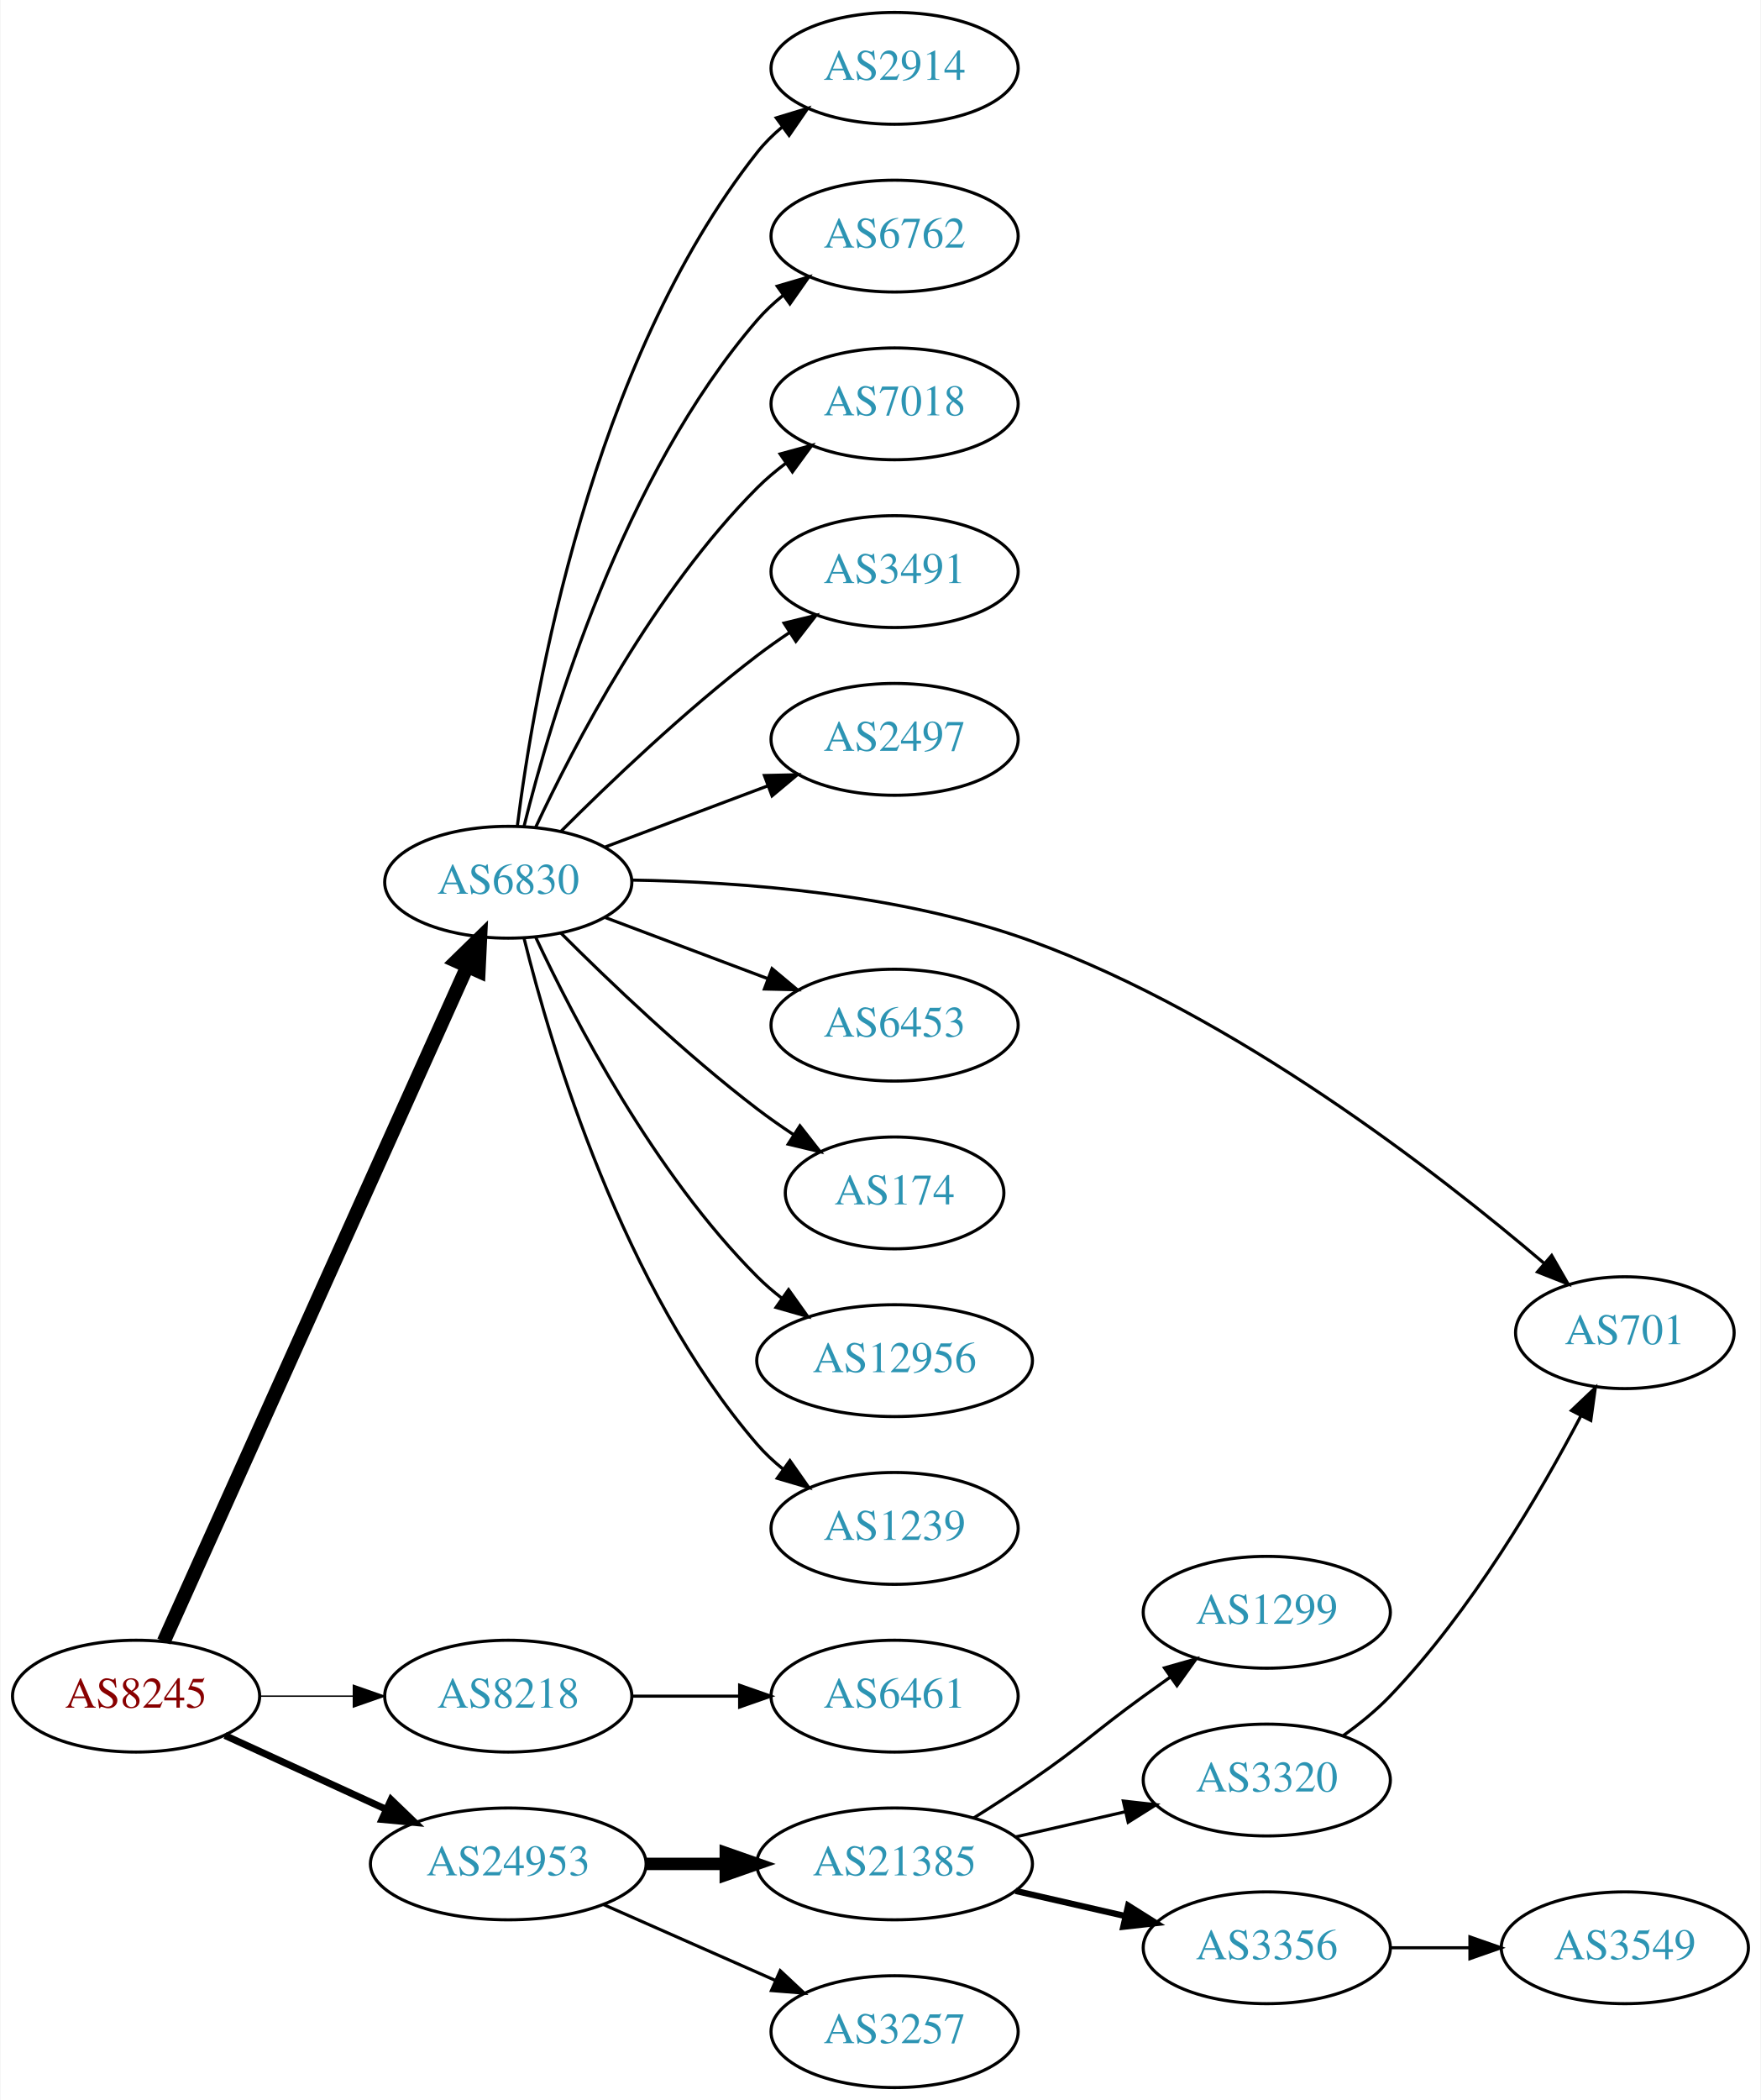
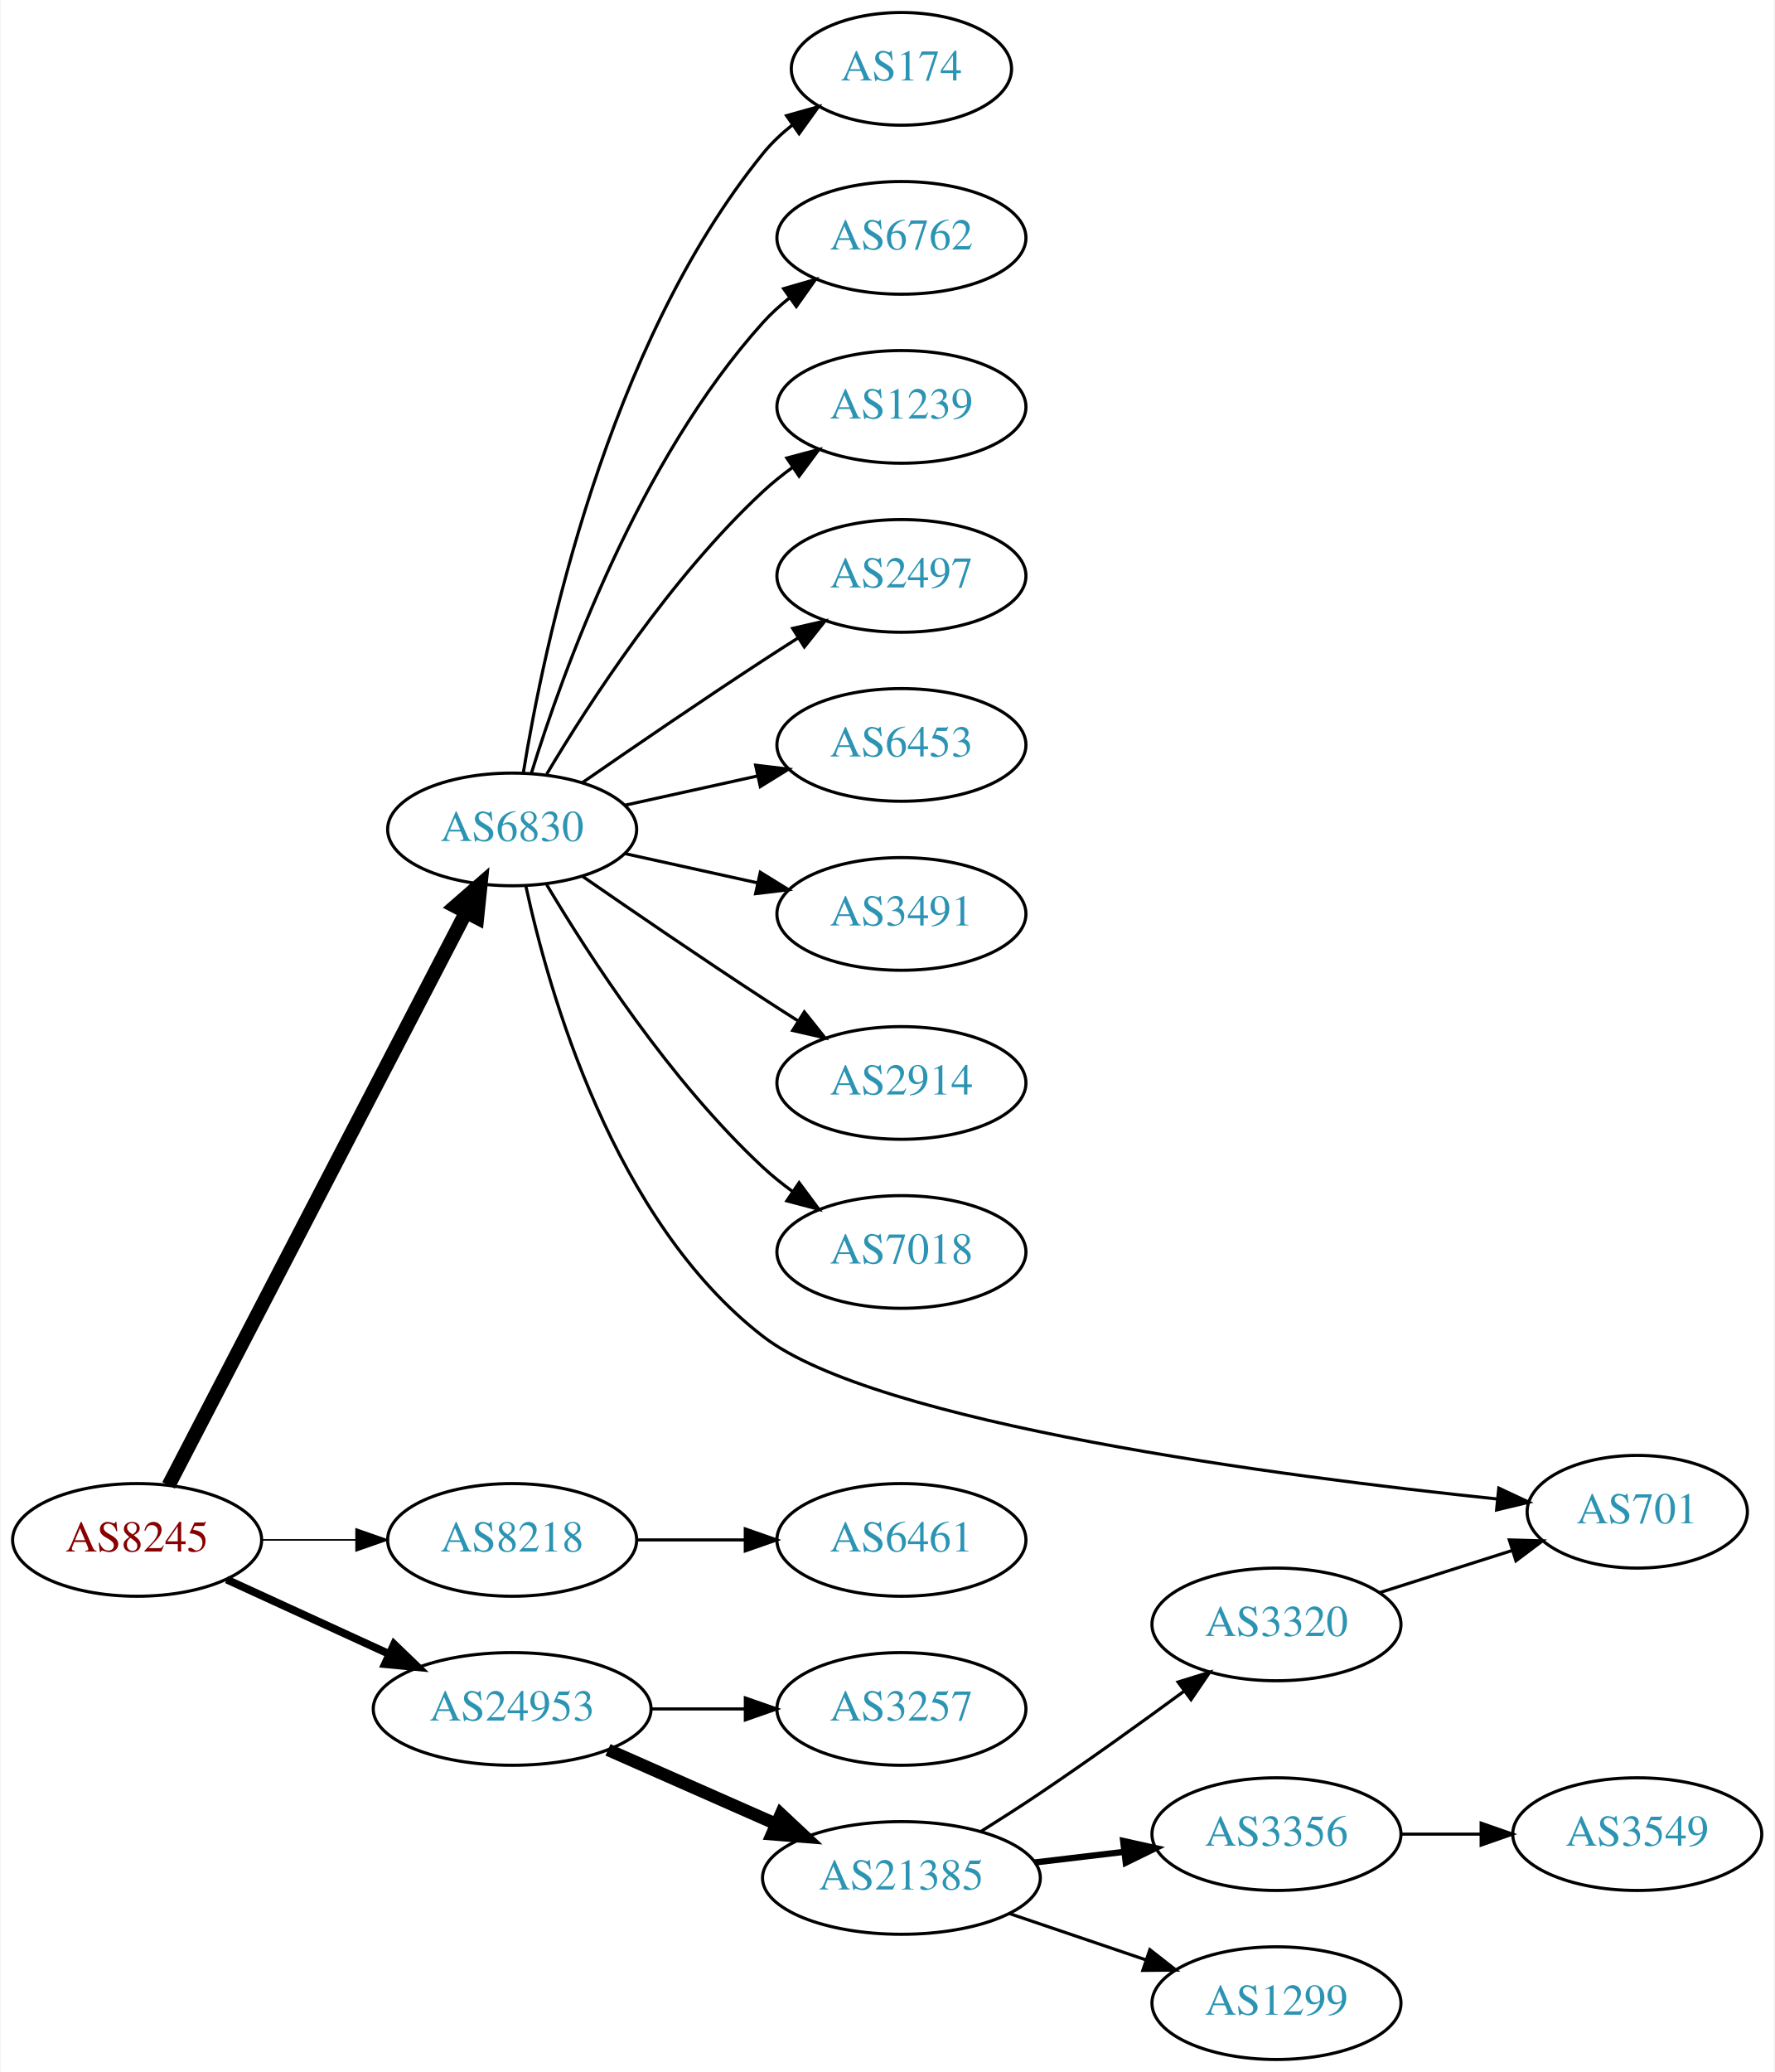
- <svg xmlns="http://www.w3.org/2000/svg" xmlns:xlink="http://www.w3.org/1999/xlink" width="567pt" height="676pt" viewBox="0.00 0.00 566.66 676.00">
-   <g id="graph0" class="graph" transform="scale(1 1) rotate(0) translate(4 672)">
-     <polygon fill="white" stroke="none" points="-4,4 -4,-672 562.663,-672 562.663,4 -4,4" />
+ <svg xmlns="http://www.w3.org/2000/svg" xmlns:xlink="http://www.w3.org/1999/xlink" width="567pt" height="662pt" viewBox="0.00 0.00 566.66 662.00">
+   <g id="graph0" class="graph" transform="scale(1 1) rotate(0) translate(4 658)">
+     <polygon fill="white" stroke="none" points="-4,4 -4,-658 562.663,-658 562.663,4 -4,4" />
    <g id="node1" class="node">
      <g id="a_node1">
        <a xlink:href="/asn/8245" xlink:title="AS8245 ~ Video-Broadcast GmbH [AT]">
-           <ellipse fill="#ffffff" stroke="black" cx="39.647" cy="-126" rx="39.794" ry="18" />
-           <text text-anchor="middle" x="39.647" y="-122.3" font-family="Times,serif" font-size="14.00" fill="#880000">AS8245</text>
+           <ellipse fill="#ffffff" stroke="black" cx="39.647" cy="-166" rx="39.794" ry="18" />
+           <text text-anchor="middle" x="39.647" y="-162.3" font-family="Times,serif" font-size="14.00" fill="#880000">AS8245</text>
        </a>
      </g>
    </g>
    <g id="node2" class="node">
      <g id="a_node2">
        <a xlink:href="/asn/6830" xlink:title="AS6830 ~ LGI-UPC [AT]">
-           <ellipse fill="#ffffff" stroke="black" cx="159.489" cy="-388" rx="39.794" ry="18" />
-           <text text-anchor="middle" x="159.489" y="-384.3" font-family="Times,serif" font-size="14.00" fill="#2c94b3">AS6830</text>
+           <ellipse fill="#ffffff" stroke="black" cx="159.489" cy="-393" rx="39.794" ry="18" />
+           <text text-anchor="middle" x="159.489" y="-389.3" font-family="Times,serif" font-size="14.00" fill="#2c94b3">AS6830</text>
        </a>
      </g>
    </g>
    <g id="edge1" class="edge">
-       <path fill="none" stroke="black" stroke-width="4.5" d="M48.561,-143.597C68.723,-188.422 122.121,-307.143 146.294,-360.888" />
-       <polygon fill="black" stroke="black" stroke-width="4.5" points="142.76,-362.629 150.453,-370.134 149.942,-359.399 142.76,-362.629" />
+       <path fill="none" stroke="black" stroke-width="4.5" d="M49.698,-183.435C70.219,-222.966 120.387,-319.604 144.756,-366.546" />
+       <polygon fill="black" stroke="black" stroke-width="4.5" points="141.305,-368.444 149.407,-375.505 148.294,-364.816 141.305,-368.444" />
    </g>
    <g id="node3" class="node">
      <g id="a_node3">
        <a xlink:href="/asn/8218" xlink:title="AS8218 ~ legacy Neotelecoms [FR]">
-           <ellipse fill="#ffffff" stroke="black" cx="159.489" cy="-126" rx="39.794" ry="18" />
-           <text text-anchor="middle" x="159.489" y="-122.3" font-family="Times,serif" font-size="14.00" fill="#2c94b3">AS8218</text>
+           <ellipse fill="#ffffff" stroke="black" cx="159.489" cy="-166" rx="39.794" ry="18" />
+           <text text-anchor="middle" x="159.489" y="-162.3" font-family="Times,serif" font-size="14.00" fill="#2c94b3">AS8218</text>
        </a>
      </g>
    </g>
    <g id="edge2" class="edge">
-       <path fill="none" stroke="black" stroke-width="0.45" d="M79.559,-126C89.112,-126 99.462,-126 109.425,-126" />
-       <polygon fill="black" stroke="black" stroke-width="0.45" points="109.617,-129.5 119.617,-126 109.617,-122.5 109.617,-129.5" />
+       <path fill="none" stroke="black" stroke-width="0.5" d="M79.559,-166C89.112,-166 99.462,-166 109.425,-166" />
+       <polygon fill="black" stroke="black" stroke-width="0.5" points="109.617,-169.5 119.617,-166 109.617,-162.5 109.617,-169.5" />
    </g>
    <g id="node4" class="node">
      <g id="a_node4">
        <a xlink:href="/asn/24953" xlink:title="AS24953 ~ AS MACRO: AS-24953 (customers) [AT]">
-           <ellipse fill="#ffffff" stroke="black" cx="159.489" cy="-72" rx="44.393" ry="18" />
-           <text text-anchor="middle" x="159.489" y="-68.3" font-family="Times,serif" font-size="14.00" fill="#2c94b3">AS24953</text>
+           <ellipse fill="#ffffff" stroke="black" cx="159.489" cy="-112" rx="44.393" ry="18" />
+           <text text-anchor="middle" x="159.489" y="-108.3" font-family="Times,serif" font-size="14.00" fill="#2c94b3">AS24953</text>
        </a>
      </g>
    </g>
    <g id="edge3" class="edge">
-       <path fill="none" stroke="black" stroke-width="2.25" d="M68.275,-113.339C83.773,-106.238 103.34,-97.272 120.286,-89.506" />
-       <polygon fill="black" stroke="black" stroke-width="2.25" points="121.756,-92.683 129.389,-85.335 118.84,-86.319 121.756,-92.683" />
+       <path fill="none" stroke="black" stroke-width="2.5" d="M68.275,-153.339C83.773,-146.238 103.34,-137.272 120.286,-129.506" />
+       <polygon fill="black" stroke="black" stroke-width="2.5" points="121.756,-132.683 129.389,-125.335 118.84,-126.319 121.756,-132.683" />
    </g>
    <g id="node5" class="node">
      <g id="a_node5">
-         <a xlink:href="/asn/2914" xlink:title="AS2914 ~ NTT America, Inc. [US]">
-           <ellipse fill="#ffffff" stroke="black" cx="283.881" cy="-650" rx="39.794" ry="18" />
-           <text text-anchor="middle" x="283.881" y="-646.3" font-family="Times,serif" font-size="14.00" fill="#2c94b3">AS2914</text>
+         <a xlink:href="/asn/2497" xlink:title="AS2497 ~ Internet Initiative Japan Inc. [JP]">
+           <ellipse fill="#ffffff" stroke="black" cx="283.881" cy="-474" rx="39.794" ry="18" />
+           <text text-anchor="middle" x="283.881" y="-470.3" font-family="Times,serif" font-size="14.00" fill="#2c94b3">AS2497</text>
        </a>
      </g>
    </g>
    <g id="edge4" class="edge">
-       <path fill="none" stroke="black" d="M162.417,-406.162C167.723,-448.424 185.908,-554.927 239.685,-623 242.015,-625.949 244.762,-628.664 247.723,-631.139" />
-       <polygon fill="black" stroke="black" points="245.784,-634.058 255.923,-637.134 249.916,-628.407 245.784,-634.058" />
+       <path fill="none" stroke="black" d="M181.846,-407.901C197.697,-418.877 219.9,-434.079 239.685,-447 243.267,-449.339 247.038,-451.759 250.798,-454.144" />
+       <polygon fill="black" stroke="black" points="249.131,-457.231 259.459,-459.596 252.86,-451.307 249.131,-457.231" />
    </g>
    <g id="node6" class="node">
      <g id="a_node6">
-         <a xlink:href="/asn/6762" xlink:title="AS6762 ~ TELECOM ITALIA SPARKLE S.p.A. [IT]">
-           <ellipse fill="#ffffff" stroke="black" cx="283.881" cy="-596" rx="39.794" ry="18" />
-           <text text-anchor="middle" x="283.881" y="-592.3" font-family="Times,serif" font-size="14.00" fill="#2c94b3">AS6762</text>
+         <a xlink:href="/asn/6453" xlink:title="AS6453 ~ TATA COMMUNICATIONS (AMERICA) INC [US]">
+           <ellipse fill="#ffffff" stroke="black" cx="283.881" cy="-420" rx="39.794" ry="18" />
+           <text text-anchor="middle" x="283.881" y="-416.3" font-family="Times,serif" font-size="14.00" fill="#2c94b3">AS6453</text>
        </a>
      </g>
    </g>
    <g id="edge5" class="edge">
-       <path fill="none" stroke="black" d="M164.589,-406.115C173.258,-441.063 196.307,-518.767 239.685,-569 242.142,-571.845 244.973,-574.489 247.987,-576.921" />
-       <polygon fill="black" stroke="black" points="246.095,-579.871 256.261,-582.855 250.174,-574.183 246.095,-579.871" />
+       <path fill="none" stroke="black" d="M195.562,-400.737C208.749,-403.646 223.929,-406.995 237.894,-410.076" />
+       <polygon fill="black" stroke="black" points="237.284,-413.525 247.803,-412.262 238.792,-406.69 237.284,-413.525" />
    </g>
    <g id="node7" class="node">
      <g id="a_node7">
-         <a xlink:href="/asn/7018" xlink:title="AS7018 ~ AT&amp;T Services, Inc. [US]">
-           <ellipse fill="#ffffff" stroke="black" cx="283.881" cy="-542" rx="39.794" ry="18" />
-           <text text-anchor="middle" x="283.881" y="-538.3" font-family="Times,serif" font-size="14.00" fill="#2c94b3">AS7018</text>
+         <a xlink:href="/asn/3491" xlink:title="AS3491 ~ PCCW Global, Inc. [US]">
+           <ellipse fill="#ffffff" stroke="black" cx="283.881" cy="-366" rx="39.794" ry="18" />
+           <text text-anchor="middle" x="283.881" y="-362.3" font-family="Times,serif" font-size="14.00" fill="#2c94b3">AS3491</text>
        </a>
      </g>
    </g>
    <g id="edge6" class="edge">
-       <path fill="none" stroke="black" d="M168.34,-405.747C180.62,-432.017 206.446,-481.726 239.685,-515 242.488,-517.806 245.634,-520.457 248.918,-522.922" />
-       <polygon fill="black" stroke="black" points="247.021,-525.865 257.245,-528.647 250.987,-520.097 247.021,-525.865" />
+       <path fill="none" stroke="black" d="M195.562,-385.263C208.749,-382.354 223.929,-379.005 237.894,-375.924" />
+       <polygon fill="black" stroke="black" points="238.792,-379.31 247.803,-373.738 237.284,-372.475 238.792,-379.31" />
    </g>
    <g id="node8" class="node">
      <g id="a_node8">
-         <a xlink:href="/asn/3491" xlink:title="AS3491 ~ PCCW Global, Inc. [US]">
-           <ellipse fill="#ffffff" stroke="black" cx="283.881" cy="-488" rx="39.794" ry="18" />
-           <text text-anchor="middle" x="283.881" y="-484.3" font-family="Times,serif" font-size="14.00" fill="#2c94b3">AS3491</text>
+         <a xlink:href="/asn/2914" xlink:title="AS2914 ~ NTT America, Inc. [US]">
+           <ellipse fill="#ffffff" stroke="black" cx="283.881" cy="-312" rx="39.794" ry="18" />
+           <text text-anchor="middle" x="283.881" y="-308.3" font-family="Times,serif" font-size="14.00" fill="#2c94b3">AS2914</text>
        </a>
      </g>
    </g>
    <g id="edge7" class="edge">
-       <path fill="none" stroke="black" d="M176.388,-404.319C191.845,-419.772 216.344,-443.194 239.685,-461 243.007,-463.534 246.575,-466.053 250.184,-468.475" />
-       <polygon fill="black" stroke="black" points="248.288,-471.417 258.584,-473.915 252.093,-465.542 248.288,-471.417" />
+       <path fill="none" stroke="black" d="M181.846,-378.099C197.697,-367.123 219.9,-351.921 239.685,-339 243.267,-336.661 247.038,-334.241 250.798,-331.856" />
+       <polygon fill="black" stroke="black" points="252.86,-334.693 259.459,-326.404 249.131,-328.769 252.86,-334.693" />
    </g>
    <g id="node9" class="node">
      <g id="a_node9">
-         <a xlink:href="/asn/2497" xlink:title="AS2497 ~ Internet Initiative Japan Inc. [JP]">
-           <ellipse fill="#ffffff" stroke="black" cx="283.881" cy="-434" rx="39.794" ry="18" />
-           <text text-anchor="middle" x="283.881" y="-430.3" font-family="Times,serif" font-size="14.00" fill="#2c94b3">AS2497</text>
+         <a xlink:href="/asn/7018" xlink:title="AS7018 ~ AT&amp;T Services, Inc. [US]">
+           <ellipse fill="#ffffff" stroke="black" cx="283.881" cy="-258" rx="39.794" ry="18" />
+           <text text-anchor="middle" x="283.881" y="-254.3" font-family="Times,serif" font-size="14.00" fill="#2c94b3">AS7018</text>
        </a>
      </g>
    </g>
    <g id="edge8" class="edge">
-       <path fill="none" stroke="black" d="M190.743,-399.371C206.484,-405.287 225.931,-412.596 242.896,-418.972" />
-       <polygon fill="black" stroke="black" points="241.959,-422.359 252.551,-422.601 244.421,-415.806 241.959,-422.359" />
+       <path fill="none" stroke="black" d="M170.535,-375.329C184.106,-352.528 210.038,-312.528 239.685,-285 242.591,-282.301 245.805,-279.72 249.129,-277.297" />
+       <polygon fill="black" stroke="black" points="251.188,-280.13 257.507,-271.625 247.264,-274.333 251.188,-280.13" />
    </g>
    <g id="node10" class="node">
      <g id="a_node10">
        <a xlink:href="/asn/701" xlink:title="AS701 ~ UUNET [US]">
-           <ellipse fill="#ffffff" stroke="black" cx="519.017" cy="-243" rx="35.194" ry="18" />
-           <text text-anchor="middle" x="519.017" y="-239.3" font-family="Times,serif" font-size="14.00" fill="#2c94b3">AS701</text>
+           <ellipse fill="#ffffff" stroke="black" cx="519.017" cy="-175" rx="35.194" ry="18" />
+           <text text-anchor="middle" x="519.017" y="-171.3" font-family="Times,serif" font-size="14.00" fill="#2c94b3">AS701</text>
        </a>
      </g>
    </g>
    <g id="edge9" class="edge">
-       <path fill="none" stroke="black" d="M199.263,-388.7C234.005,-388.149 285.844,-384.383 328.077,-369 393.48,-345.178 458.678,-294.606 493.076,-265.291" />
-       <polygon fill="black" stroke="black" points="495.457,-267.86 500.739,-258.675 490.882,-262.561 495.457,-267.86" />
+       <path fill="none" stroke="black" d="M163.827,-375.103C171.13,-341.247 191.854,-267.917 239.685,-231 275.825,-203.106 405.396,-186.259 474.262,-179.077" />
+       <polygon fill="black" stroke="black" points="474.774,-182.543 484.367,-178.047 474.064,-175.579 474.774,-182.543" />
    </g>
    <g id="node11" class="node">
      <g id="a_node11">
-         <a xlink:href="/asn/6453" xlink:title="AS6453 ~ TATA COMMUNICATIONS (AMERICA) INC [US]">
-           <ellipse fill="#ffffff" stroke="black" cx="283.881" cy="-342" rx="39.794" ry="18" />
-           <text text-anchor="middle" x="283.881" y="-338.3" font-family="Times,serif" font-size="14.00" fill="#2c94b3">AS6453</text>
+         <a xlink:href="/asn/174" xlink:title="AS174 ~ Cogent Communications [US]">
+           <ellipse fill="#ffffff" stroke="black" cx="283.881" cy="-636" rx="35.194" ry="18" />
+           <text text-anchor="middle" x="283.881" y="-632.3" font-family="Times,serif" font-size="14.00" fill="#2c94b3">AS174</text>
        </a>
      </g>
    </g>
    <g id="edge10" class="edge">
-       <path fill="none" stroke="black" d="M190.743,-376.629C206.484,-370.713 225.931,-363.404 242.896,-357.028" />
-       <polygon fill="black" stroke="black" points="244.421,-360.194 252.551,-353.399 241.959,-353.641 244.421,-360.194" />
+       <path fill="none" stroke="black" d="M163.07,-411.178C169.525,-450.997 189.596,-547.286 239.685,-609 242.381,-612.322 245.601,-615.352 249.05,-618.083" />
+       <polygon fill="black" stroke="black" points="247.175,-621.043 257.375,-623.906 251.187,-615.307 247.175,-621.043" />
    </g>
    <g id="node12" class="node">
      <g id="a_node12">
-         <a xlink:href="/asn/174" xlink:title="AS174 ~ Cogent Communications [US]">
-           <ellipse fill="#ffffff" stroke="black" cx="283.881" cy="-288" rx="35.194" ry="18" />
-           <text text-anchor="middle" x="283.881" y="-284.3" font-family="Times,serif" font-size="14.00" fill="#2c94b3">AS174</text>
+         <a xlink:href="/asn/6762" xlink:title="AS6762 ~ TELECOM ITALIA SPARKLE S.p.A. [IT]">
+           <ellipse fill="#ffffff" stroke="black" cx="283.881" cy="-582" rx="39.794" ry="18" />
+           <text text-anchor="middle" x="283.881" y="-578.3" font-family="Times,serif" font-size="14.00" fill="#2c94b3">AS6762</text>
        </a>
      </g>
    </g>
    <g id="edge11" class="edge">
-       <path fill="none" stroke="black" d="M176.388,-371.681C191.845,-356.228 216.344,-332.806 239.685,-315 243.344,-312.209 247.299,-309.437 251.28,-306.792" />
-       <polygon fill="black" stroke="black" points="253.402,-309.59 259.93,-301.246 249.623,-303.697 253.402,-309.59" />
+       <path fill="none" stroke="black" d="M165.627,-410.94C175.529,-442.979 199.867,-510.812 239.685,-555 242.201,-557.792 245.072,-560.401 248.111,-562.812" />
+       <polygon fill="black" stroke="black" points="246.24,-565.776 256.419,-568.715 250.295,-560.07 246.24,-565.776" />
    </g>
    <g id="node13" class="node">
      <g id="a_node13">
-         <a xlink:href="/asn/12956" xlink:title="AS12956 ~ TELXIUS [ES]">
-           <ellipse fill="#ffffff" stroke="black" cx="283.881" cy="-234" rx="44.393" ry="18" />
-           <text text-anchor="middle" x="283.881" y="-230.3" font-family="Times,serif" font-size="14.00" fill="#2c94b3">AS12956</text>
+         <a xlink:href="/asn/1239" xlink:title="AS1239 ~ Sprint [US]">
+           <ellipse fill="#ffffff" stroke="black" cx="283.881" cy="-528" rx="39.794" ry="18" />
+           <text text-anchor="middle" x="283.881" y="-524.3" font-family="Times,serif" font-size="14.00" fill="#2c94b3">AS1239</text>
        </a>
      </g>
    </g>
    <g id="edge12" class="edge">
-       <path fill="none" stroke="black" d="M168.34,-370.253C180.62,-343.983 206.446,-294.274 239.685,-261 242.134,-258.548 244.846,-256.214 247.682,-254.02" />
-       <polygon fill="black" stroke="black" points="249.742,-256.85 255.891,-248.221 245.704,-251.132 249.742,-256.85" />
+       <path fill="none" stroke="black" d="M170.535,-410.671C184.106,-433.472 210.038,-473.472 239.685,-501 242.591,-503.699 245.805,-506.28 249.129,-508.703" />
+       <polygon fill="black" stroke="black" points="247.264,-511.667 257.507,-514.375 251.188,-505.87 247.264,-511.667" />
    </g>
    <g id="node14" class="node">
      <g id="a_node14">
-         <a xlink:href="/asn/1239" xlink:title="AS1239 ~ Sprint [US]">
-           <ellipse fill="#ffffff" stroke="black" cx="283.881" cy="-180" rx="39.794" ry="18" />
-           <text text-anchor="middle" x="283.881" y="-176.3" font-family="Times,serif" font-size="14.00" fill="#2c94b3">AS1239</text>
+         <a xlink:href="/asn/6461" xlink:title="AS6461 ~ ZAYO-6461 [US]">
+           <ellipse fill="#ffffff" stroke="black" cx="283.881" cy="-166" rx="39.794" ry="18" />
+           <text text-anchor="middle" x="283.881" y="-162.3" font-family="Times,serif" font-size="14.00" fill="#2c94b3">AS6461</text>
        </a>
      </g>
    </g>
    <g id="edge13" class="edge">
-       <path fill="none" stroke="black" d="M164.589,-369.885C173.258,-334.937 196.307,-257.233 239.685,-207 242.142,-204.155 244.973,-201.511 247.987,-199.079" />
-       <polygon fill="black" stroke="black" points="250.174,-201.817 256.261,-193.145 246.095,-196.129 250.174,-201.817" />
+       <path fill="none" stroke="black" d="M199.215,-166C210.153,-166 222.204,-166 233.67,-166" />
+       <polygon fill="black" stroke="black" points="233.987,-169.5 243.987,-166 233.987,-162.5 233.987,-169.5" />
    </g>
    <g id="node15" class="node">
      <g id="a_node15">
-         <a xlink:href="/asn/6461" xlink:title="AS6461 ~ ZAYO-6461 [US]">
-           <ellipse fill="#ffffff" stroke="black" cx="283.881" cy="-126" rx="39.794" ry="18" />
-           <text text-anchor="middle" x="283.881" y="-122.3" font-family="Times,serif" font-size="14.00" fill="#2c94b3">AS6461</text>
+         <a xlink:href="/asn/3257" xlink:title="AS3257 ~ GTT [DE]">
+           <ellipse fill="#ffffff" stroke="black" cx="283.881" cy="-112" rx="39.794" ry="18" />
+           <text text-anchor="middle" x="283.881" y="-108.3" font-family="Times,serif" font-size="14.00" fill="#2c94b3">AS3257</text>
        </a>
      </g>
    </g>
    <g id="edge14" class="edge">
-       <path fill="none" stroke="black" d="M199.215,-126C210.153,-126 222.204,-126 233.67,-126" />
-       <polygon fill="black" stroke="black" points="233.987,-129.5 243.987,-126 233.987,-122.5 233.987,-129.5" />
+       <path fill="none" stroke="black" d="M203.985,-112C213.674,-112 224.01,-112 233.903,-112" />
+       <polygon fill="black" stroke="black" points="234.006,-115.5 244.006,-112 234.006,-108.5 234.006,-115.5" />
    </g>
    <g id="node16" class="node">
      <g id="a_node16">
        <a xlink:href="/asn/21385" xlink:title="AS21385 ~ Trusted Network GmbH [DE]">
-           <ellipse fill="#ffffff" stroke="black" cx="283.881" cy="-72" rx="44.393" ry="18" />
-           <text text-anchor="middle" x="283.881" y="-68.3" font-family="Times,serif" font-size="14.00" fill="#2c94b3">AS21385</text>
+           <ellipse fill="#ffffff" stroke="black" cx="283.881" cy="-58" rx="44.393" ry="18" />
+           <text text-anchor="middle" x="283.881" y="-54.3" font-family="Times,serif" font-size="14.00" fill="#2c94b3">AS21385</text>
        </a>
      </g>
    </g>
    <g id="edge15" class="edge">
-       <path fill="none" stroke="black" stroke-width="4" d="M203.985,-72C212.191,-72 220.862,-72 229.334,-72" />
-       <polygon fill="black" stroke="black" stroke-width="4" points="229.526,-75.5 239.526,-72 229.526,-68.5 229.526,-75.5" />
+       <path fill="none" stroke="black" stroke-width="4" d="M190.117,-98.928C206.234,-91.817 226.374,-82.931 243.766,-75.258" />
+       <polygon fill="black" stroke="black" stroke-width="4" points="245.366,-78.377 253.102,-71.139 242.54,-71.973 245.366,-78.377" />
    </g>
    <g id="node17" class="node">
      <g id="a_node17">
-         <a xlink:href="/asn/3257" xlink:title="AS3257 ~ GTT [DE]">
-           <ellipse fill="#ffffff" stroke="black" cx="283.881" cy="-18" rx="39.794" ry="18" />
-           <text text-anchor="middle" x="283.881" y="-14.3" font-family="Times,serif" font-size="14.00" fill="#2c94b3">AS3257</text>
+         <a xlink:href="/asn/3356" xlink:title="AS3356 ~ Level 3 Parent, LLC [US]">
+           <ellipse fill="#ffffff" stroke="black" cx="403.724" cy="-72" rx="39.794" ry="18" />
+           <text text-anchor="middle" x="403.724" y="-68.3" font-family="Times,serif" font-size="14.00" fill="#2c94b3">AS3356</text>
        </a>
      </g>
    </g>
    <g id="edge16" class="edge">
-       <path fill="none" stroke="black" d="M190.117,-58.928C206.711,-51.606 227.571,-42.403 245.304,-34.579" />
-       <polygon fill="black" stroke="black" points="247.051,-37.634 254.788,-30.395 244.226,-31.23 247.051,-37.634" />
+       <path fill="none" stroke="black" stroke-width="2" d="M326.428,-62.936C335.674,-64.034 345.547,-65.207 355.018,-66.332" />
+       <polygon fill="black" stroke="black" stroke-width="2" points="354.746,-69.825 365.09,-67.529 355.572,-62.874 354.746,-69.825" />
    </g>
    <g id="node18" class="node">
      <g id="a_node18">
        <a xlink:href="/asn/1299" xlink:title="AS1299 ~ Telia Carrier [EU]">
-           <ellipse fill="#ffffff" stroke="black" cx="403.724" cy="-153" rx="39.794" ry="18" />
-           <text text-anchor="middle" x="403.724" y="-149.3" font-family="Times,serif" font-size="14.00" fill="#2c94b3">AS1299</text>
+           <ellipse fill="#ffffff" stroke="black" cx="403.724" cy="-18" rx="39.794" ry="18" />
+           <text text-anchor="middle" x="403.724" y="-14.3" font-family="Times,serif" font-size="14.00" fill="#2c94b3">AS1299</text>
        </a>
      </g>
    </g>
    <g id="edge17" class="edge">
-       <path fill="none" stroke="black" d="M309.332,-86.78C315.515,-90.655 322.096,-94.899 328.077,-99 344.572,-110.311 347.877,-114.271 364.077,-126 366.88,-128.029 369.812,-130.125 372.752,-132.21" />
-       <polygon fill="black" stroke="black" points="370.775,-135.097 380.967,-137.991 374.803,-129.373 370.775,-135.097" />
+       <path fill="none" stroke="black" d="M318.335,-46.645C331.936,-42.028 347.778,-36.651 362.039,-31.81" />
+       <polygon fill="black" stroke="black" points="363.268,-35.089 371.613,-28.56 361.018,-28.46 363.268,-35.089" />
    </g>
    <g id="node19" class="node">
      <g id="a_node19">
-         <a xlink:href="/asn/3356" xlink:title="AS3356 ~ Level 3 Parent, LLC [US]">
-           <ellipse fill="#ffffff" stroke="black" cx="403.724" cy="-45" rx="39.794" ry="18" />
-           <text text-anchor="middle" x="403.724" y="-41.3" font-family="Times,serif" font-size="14.00" fill="#2c94b3">AS3356</text>
+         <a xlink:href="/asn/3320" xlink:title="AS3320 ~ DTAG [DE]">
+           <ellipse fill="#ffffff" stroke="black" cx="403.724" cy="-139" rx="39.794" ry="18" />
+           <text text-anchor="middle" x="403.724" y="-135.3" font-family="Times,serif" font-size="14.00" fill="#2c94b3">AS3320</text>
        </a>
      </g>
    </g>
    <g id="edge18" class="edge">
-       <path fill="none" stroke="black" stroke-width="2" d="M322.816,-63.308C334.057,-60.733 346.469,-57.889 358.092,-55.226" />
-       <polygon fill="black" stroke="black" stroke-width="2" points="359.088,-58.589 368.054,-52.944 357.525,-51.765 359.088,-58.589" />
+       <path fill="none" stroke="black" d="M309.283,-72.852C315.467,-76.725 322.061,-80.951 328.077,-85 343.571,-95.429 360.46,-107.579 374.249,-117.709" />
+       <polygon fill="black" stroke="black" points="372.27,-120.599 382.393,-123.723 376.428,-114.967 372.27,-120.599" />
    </g>
    <g id="node20" class="node">
      <g id="a_node20">
-         <a xlink:href="/asn/3320" xlink:title="AS3320 ~ DTAG [DE]">
-           <ellipse fill="#ffffff" stroke="black" cx="403.724" cy="-99" rx="39.794" ry="18" />
-           <text text-anchor="middle" x="403.724" y="-95.3" font-family="Times,serif" font-size="14.00" fill="#2c94b3">AS3320</text>
+         <a xlink:href="/asn/3549" xlink:title="AS3549 ~ Level 3 Parent, LLC [US]">
+           <ellipse fill="#ffffff" stroke="black" cx="519.017" cy="-72" rx="39.794" ry="18" />
+           <text text-anchor="middle" x="519.017" y="-68.3" font-family="Times,serif" font-size="14.00" fill="#2c94b3">AS3549</text>
        </a>
      </g>
    </g>
    <g id="edge19" class="edge">
-       <path fill="none" stroke="black" d="M322.816,-80.692C334.057,-83.267 346.469,-86.111 358.092,-88.774" />
-       <polygon fill="black" stroke="black" points="357.525,-92.235 368.054,-91.056 359.088,-85.412 357.525,-92.235" />
-     </g>
-     <g id="node21" class="node">
-       <g id="a_node21">
-         <a xlink:href="/asn/3549" xlink:title="AS3549 ~ Level 3 Parent, LLC [US]">
-           <ellipse fill="#ffffff" stroke="black" cx="519.017" cy="-45" rx="39.794" ry="18" />
-           <text text-anchor="middle" x="519.017" y="-41.3" font-family="Times,serif" font-size="14.00" fill="#2c94b3">AS3549</text>
-         </a>
-       </g>
+       <path fill="none" stroke="black" d="M443.396,-72C451.599,-72 460.363,-72 468.895,-72" />
+       <polygon fill="black" stroke="black" points="469.134,-75.5 479.134,-72 469.134,-68.5 469.134,-75.5" />
    </g>
    <g id="edge20" class="edge">
-       <path fill="none" stroke="black" d="M443.396,-45C451.599,-45 460.363,-45 468.895,-45" />
-       <polygon fill="black" stroke="black" points="469.134,-48.5 479.134,-45 469.134,-41.5 469.134,-48.5" />
-     </g>
-     <g id="edge21" class="edge">
-       <path fill="none" stroke="black" d="M428.385,-113.325C433.638,-117.086 438.952,-121.392 443.37,-126 469.544,-153.295 491.682,-191.098 504.894,-216.266" />
-       <polygon fill="black" stroke="black" points="501.826,-217.952 509.511,-225.245 508.051,-214.751 501.826,-217.952" />
+       <path fill="none" stroke="black" d="M436.584,-149.124C449.75,-153.308 465.141,-158.198 478.977,-162.595" />
+       <polygon fill="black" stroke="black" points="478.132,-165.999 488.722,-165.691 480.252,-159.327 478.132,-165.999" />
    </g>
  </g>
</svg>
